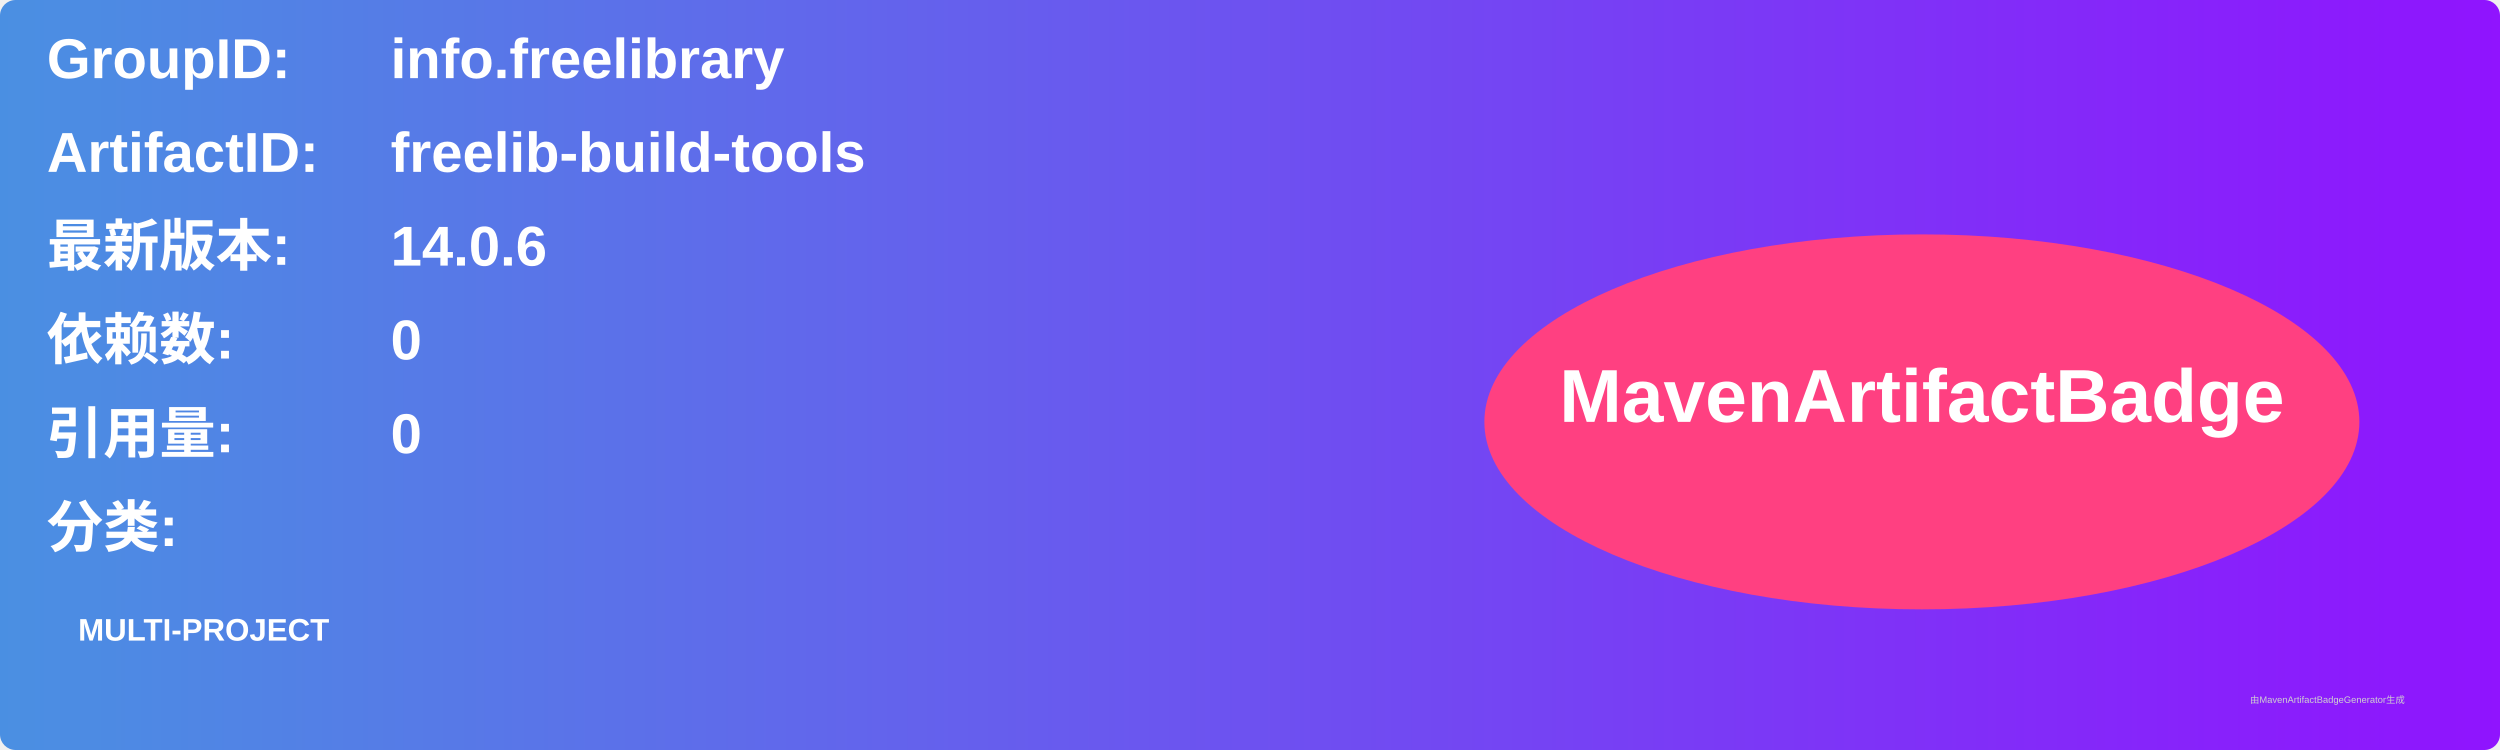
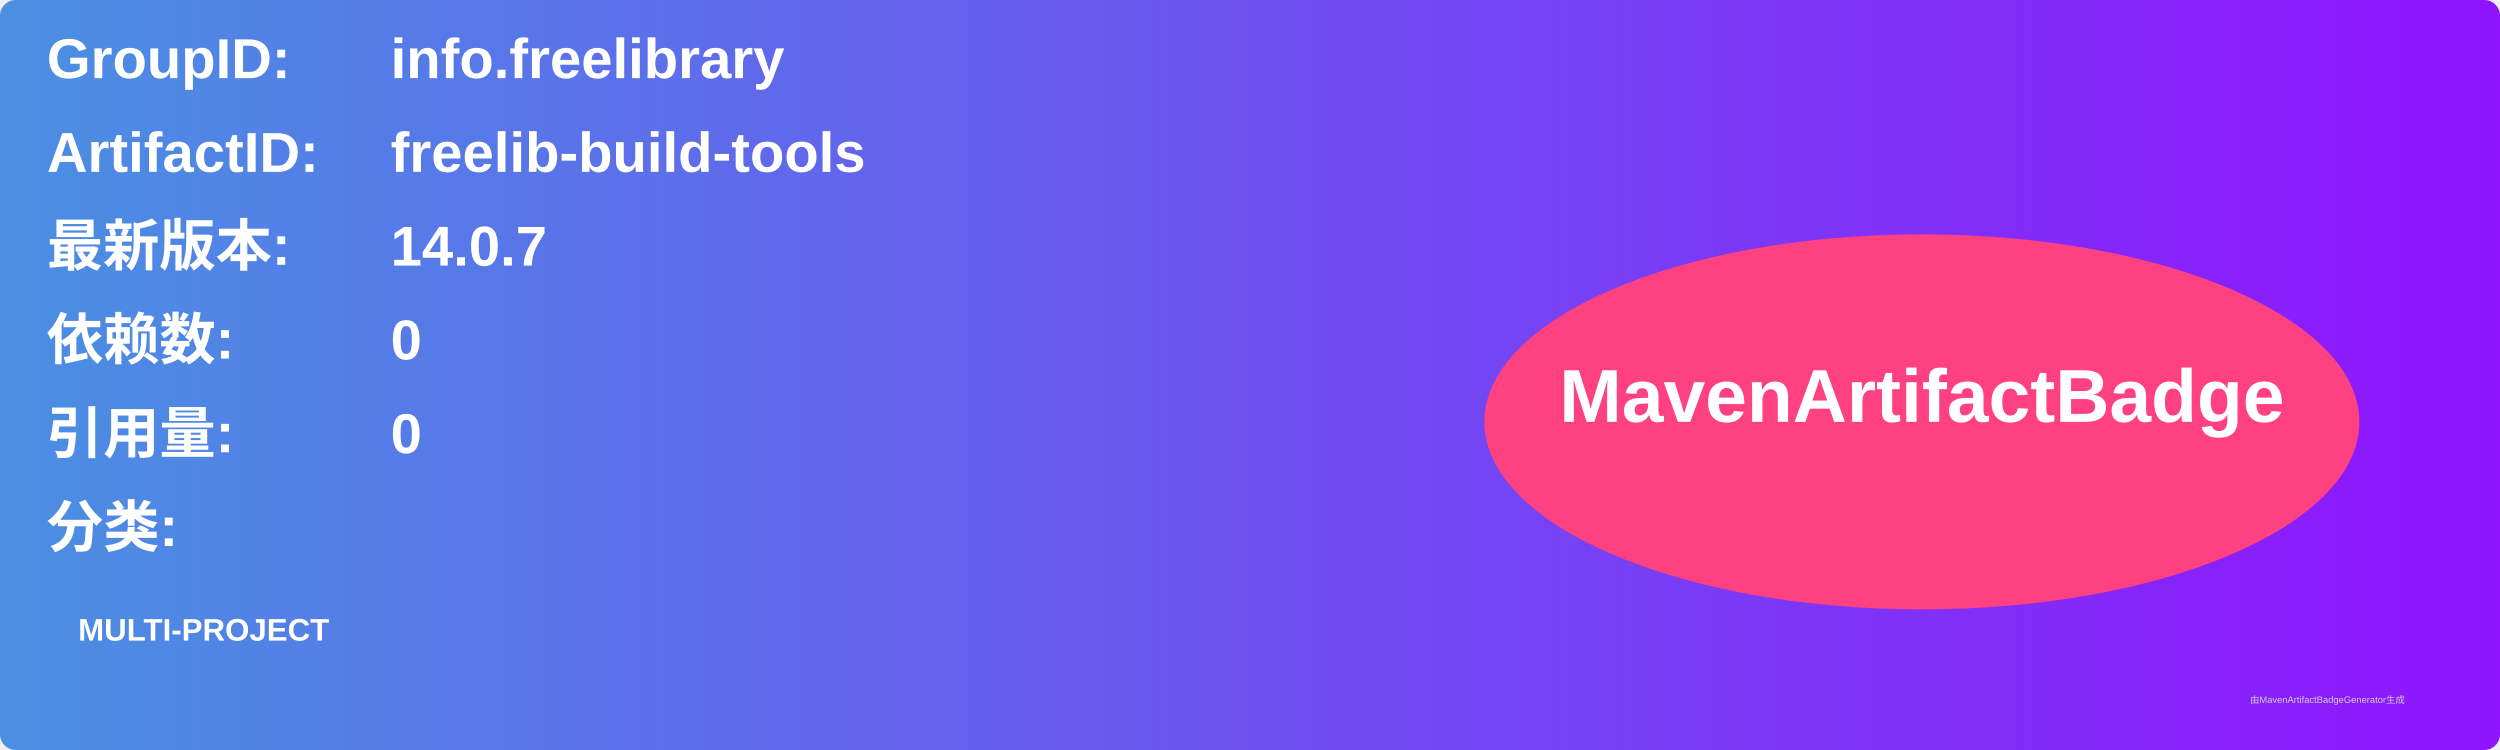
<svg xmlns="http://www.w3.org/2000/svg" width="800" height="240" viewBox="0 0 800 240">
  <linearGradient id="grad" x1="0%" y1="0%" x2="100%" y2="0%">
    <stop offset="0%" stop-color="#4a90e2" />
    <stop offset="100%" stop-color="#9013fe" />
  </linearGradient>
  <rect width="100%" height="100%" rx="5" ry="5" fill="url(#grad)" />
  <g transform="translate(15, 15)">
    <text x="0" y="10" font-family="Arial" font-size="18" fill="white" font-weight="bold" width="260">GroupID:</text>
    <text x="110" y="10" font-family="Arial" font-size="18" fill="white" font-weight="bold" width="460">info.freelibrary</text>
    <text x="0" y="40" font-family="Arial" font-size="18" fill="white" font-weight="bold" width="260">ArtifactID:</text>
    <text x="110" y="40" font-family="Arial" font-size="18" fill="white" font-weight="bold" width="460">freelib-build-tools</text>
    <text x="0" y="70" font-family="Arial" font-size="18" fill="white" font-weight="bold">最新版本:</text>
    <text x="110" y="70" font-family="Arial" font-size="18" fill="white" font-weight="bold">
-       <tspan font-weight="bold">14.0.6</tspan>
+       <tspan font-weight="bold">14.0.7</tspan>
    </text>
    <text x="0" y="100" font-family="Arial" font-size="18" fill="white" font-weight="bold">依赖数: </text>
    <text x="110" y="100" font-family="Arial" font-size="18" fill="white">
      <tspan font-weight="bold">0</tspan>
    </text>
    <text x="0" y="130" font-family="Arial" font-size="18" fill="white" font-weight="bold">引用量: </text>
    <text x="110" y="130" font-family="Arial" font-size="18" fill="white">
      <tspan font-weight="bold">0</tspan>
    </text>
    <text x="0" y="160" font-family="Arial" font-size="18" fill="white" font-weight="bold">分类:</text>
    <text x="10" y="190" font-family="Arial" font-size="10" fill="white">
      <tspan font-weight="bold">MULTI-PROJECT</tspan>
    </text>
    <ellipse cx="600" cy="120" rx="140" ry="60" fill="#ff4081" />
    <text x="600" y="120" text-anchor="middle" font-family="Arial" font-size="24" fill="white" font-weight="bold">MavenArtifactBadge</text>
  </g>
  <text x="720" y="225" font-family="Arial" font-size="3" fill="#d0d0d0">由MavenArtifactBadgeGenerator生成</text>
</svg>
